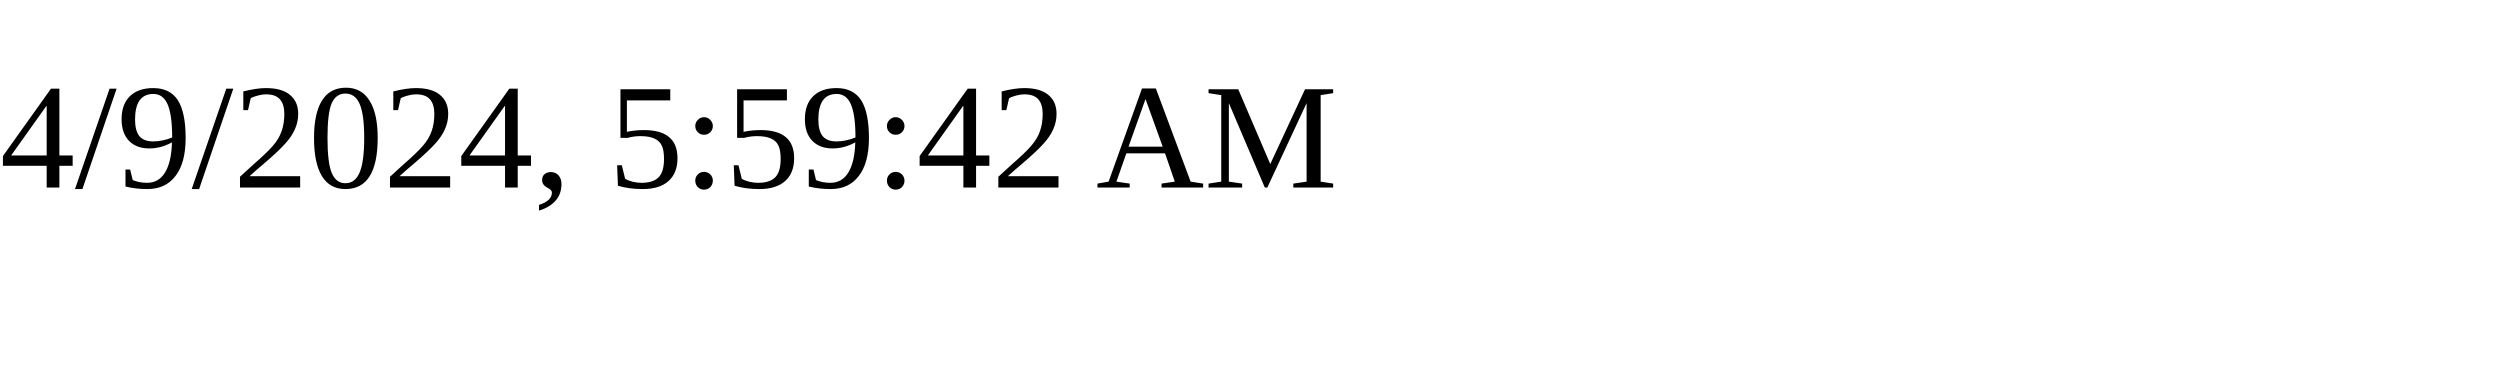
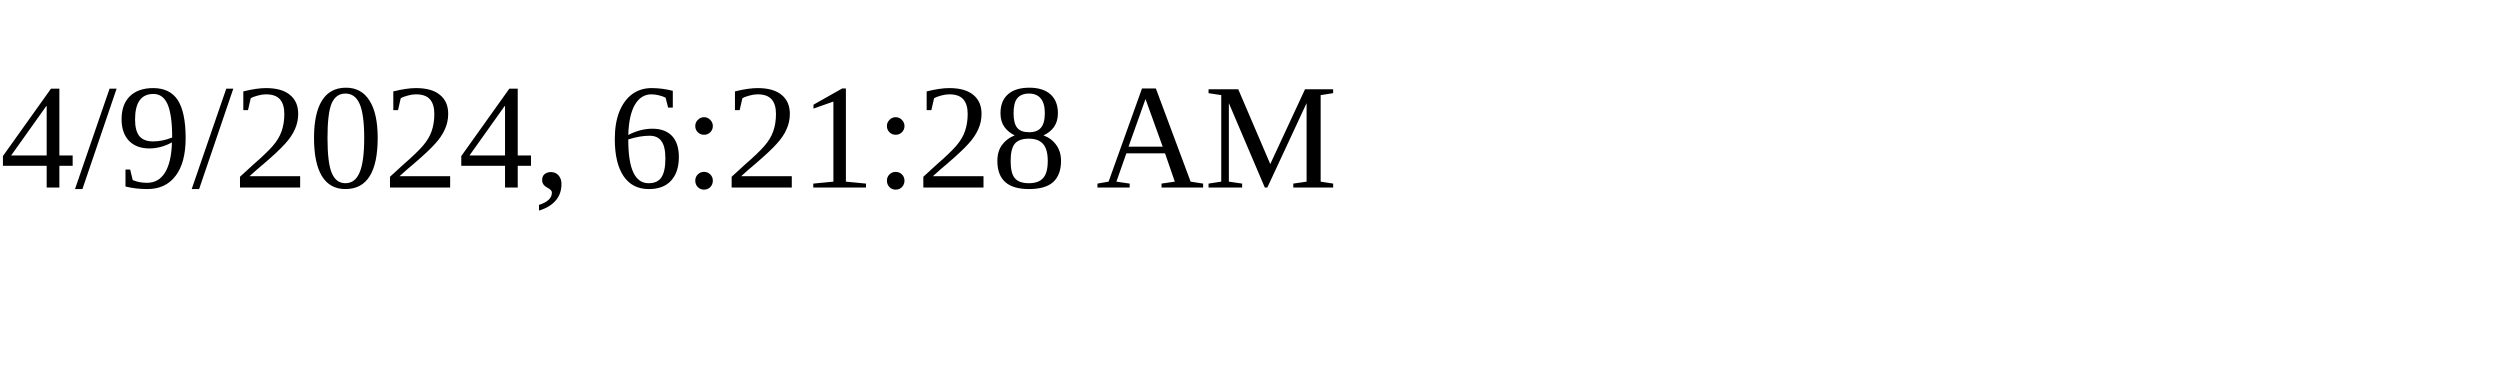
<svg xmlns="http://www.w3.org/2000/svg" height="30" width="200">
-   <text x="0" y="15">4/9/2024, 5:59:42 AM</text>
+   <text x="0" y="15">4/9/2024, 6:21:28 AM</text>
</svg>
